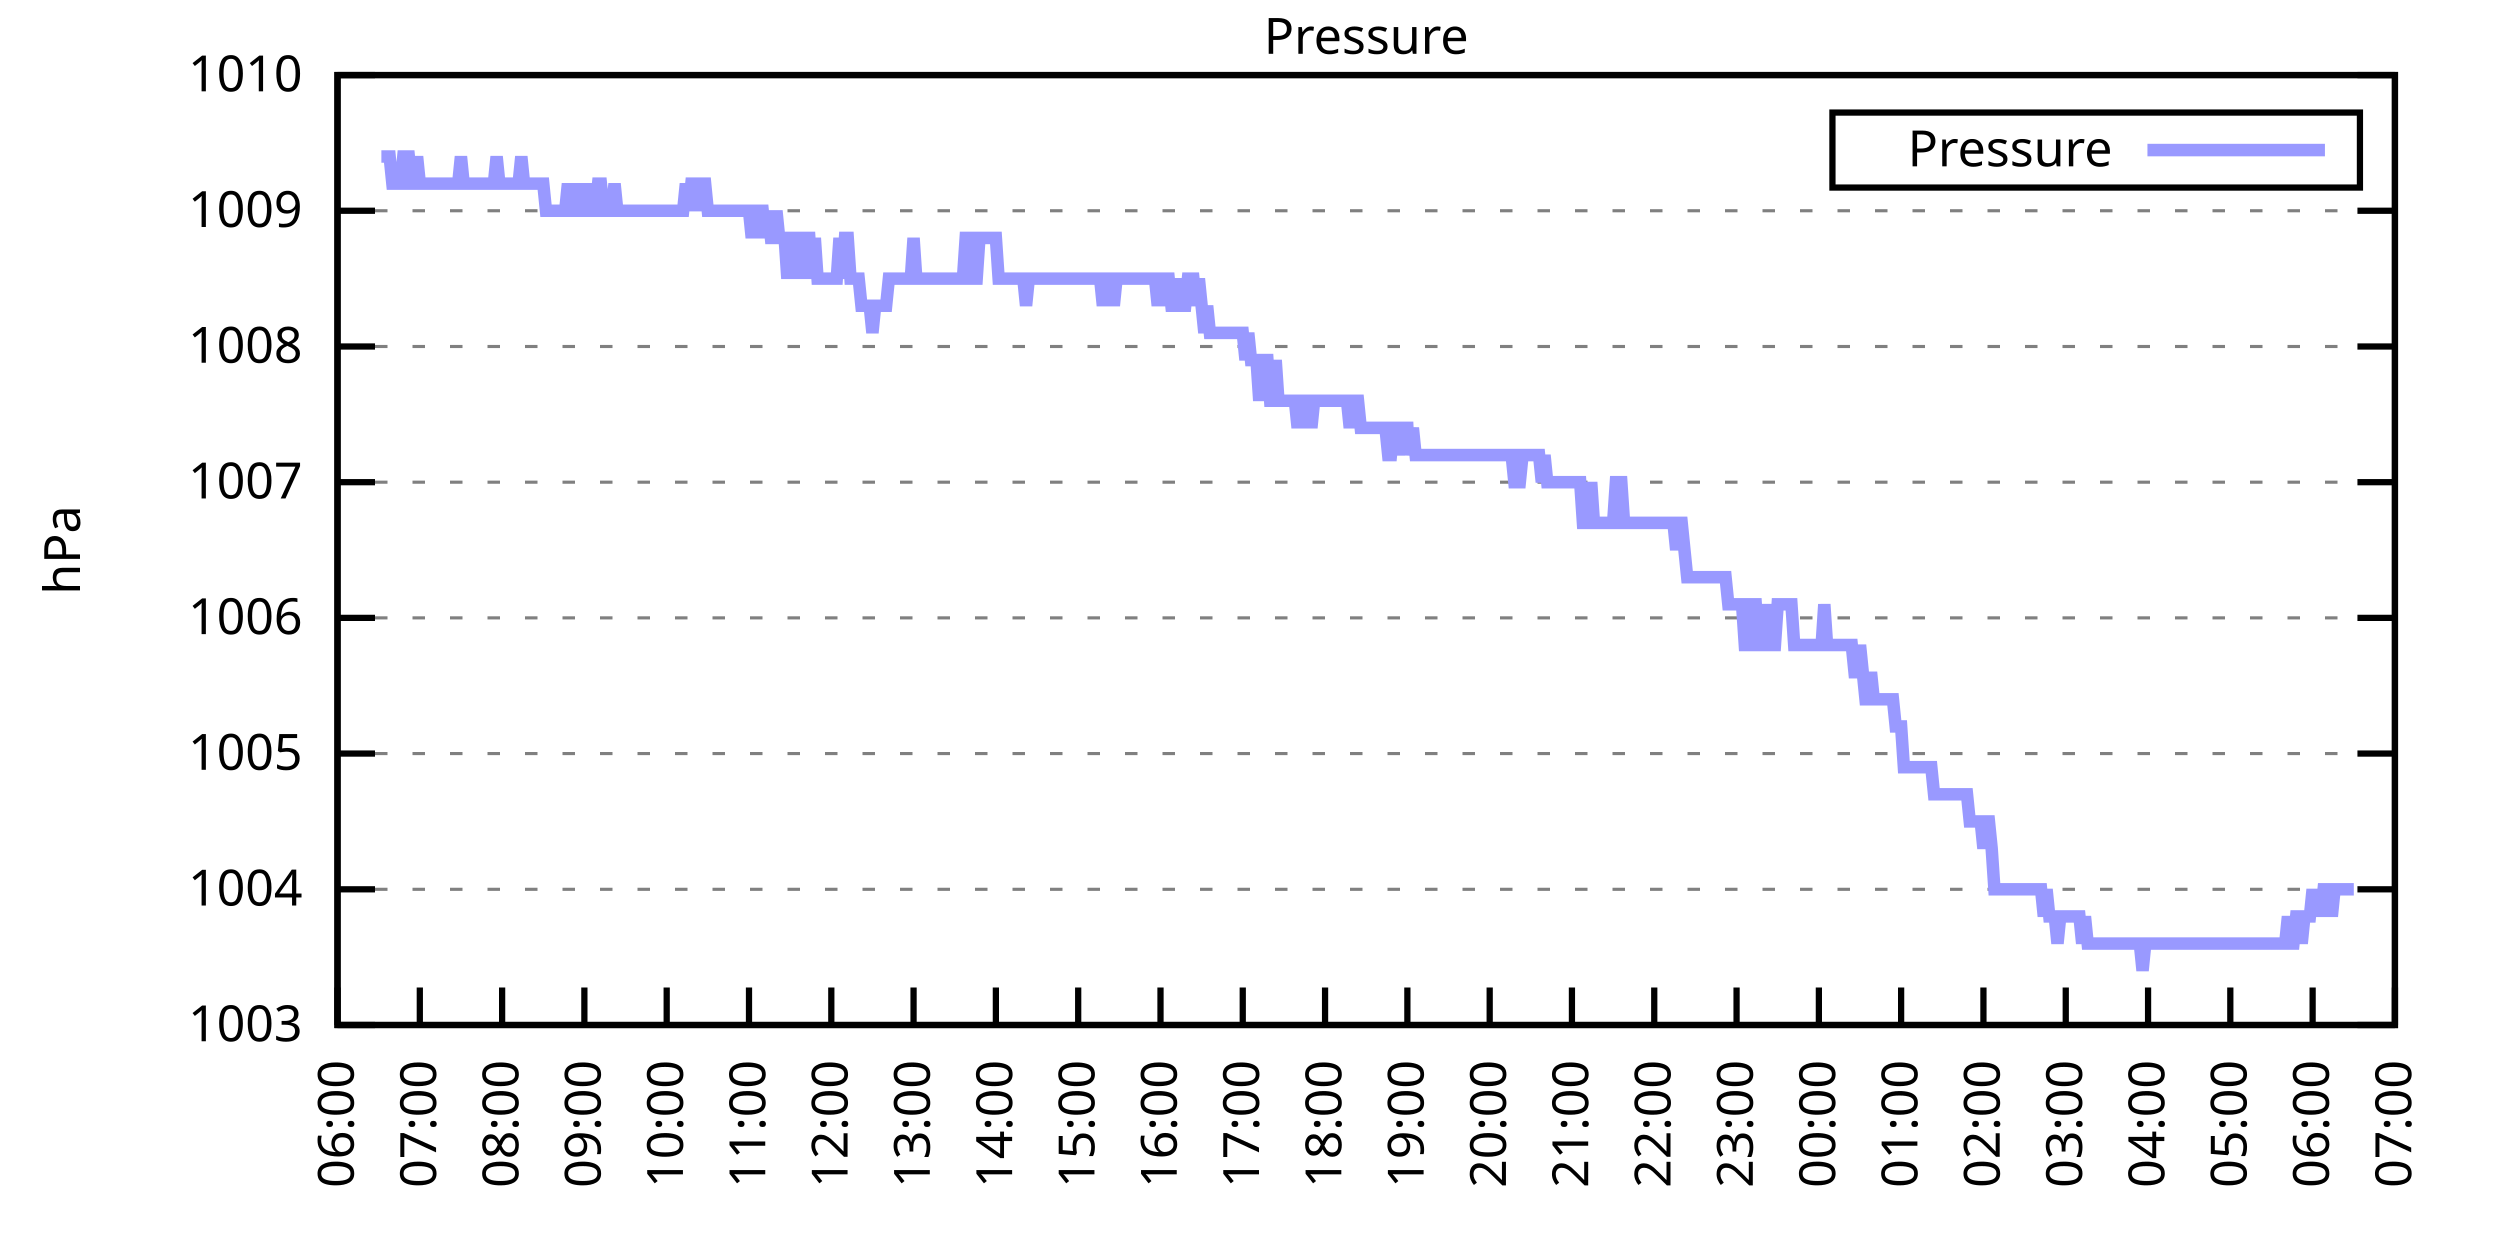
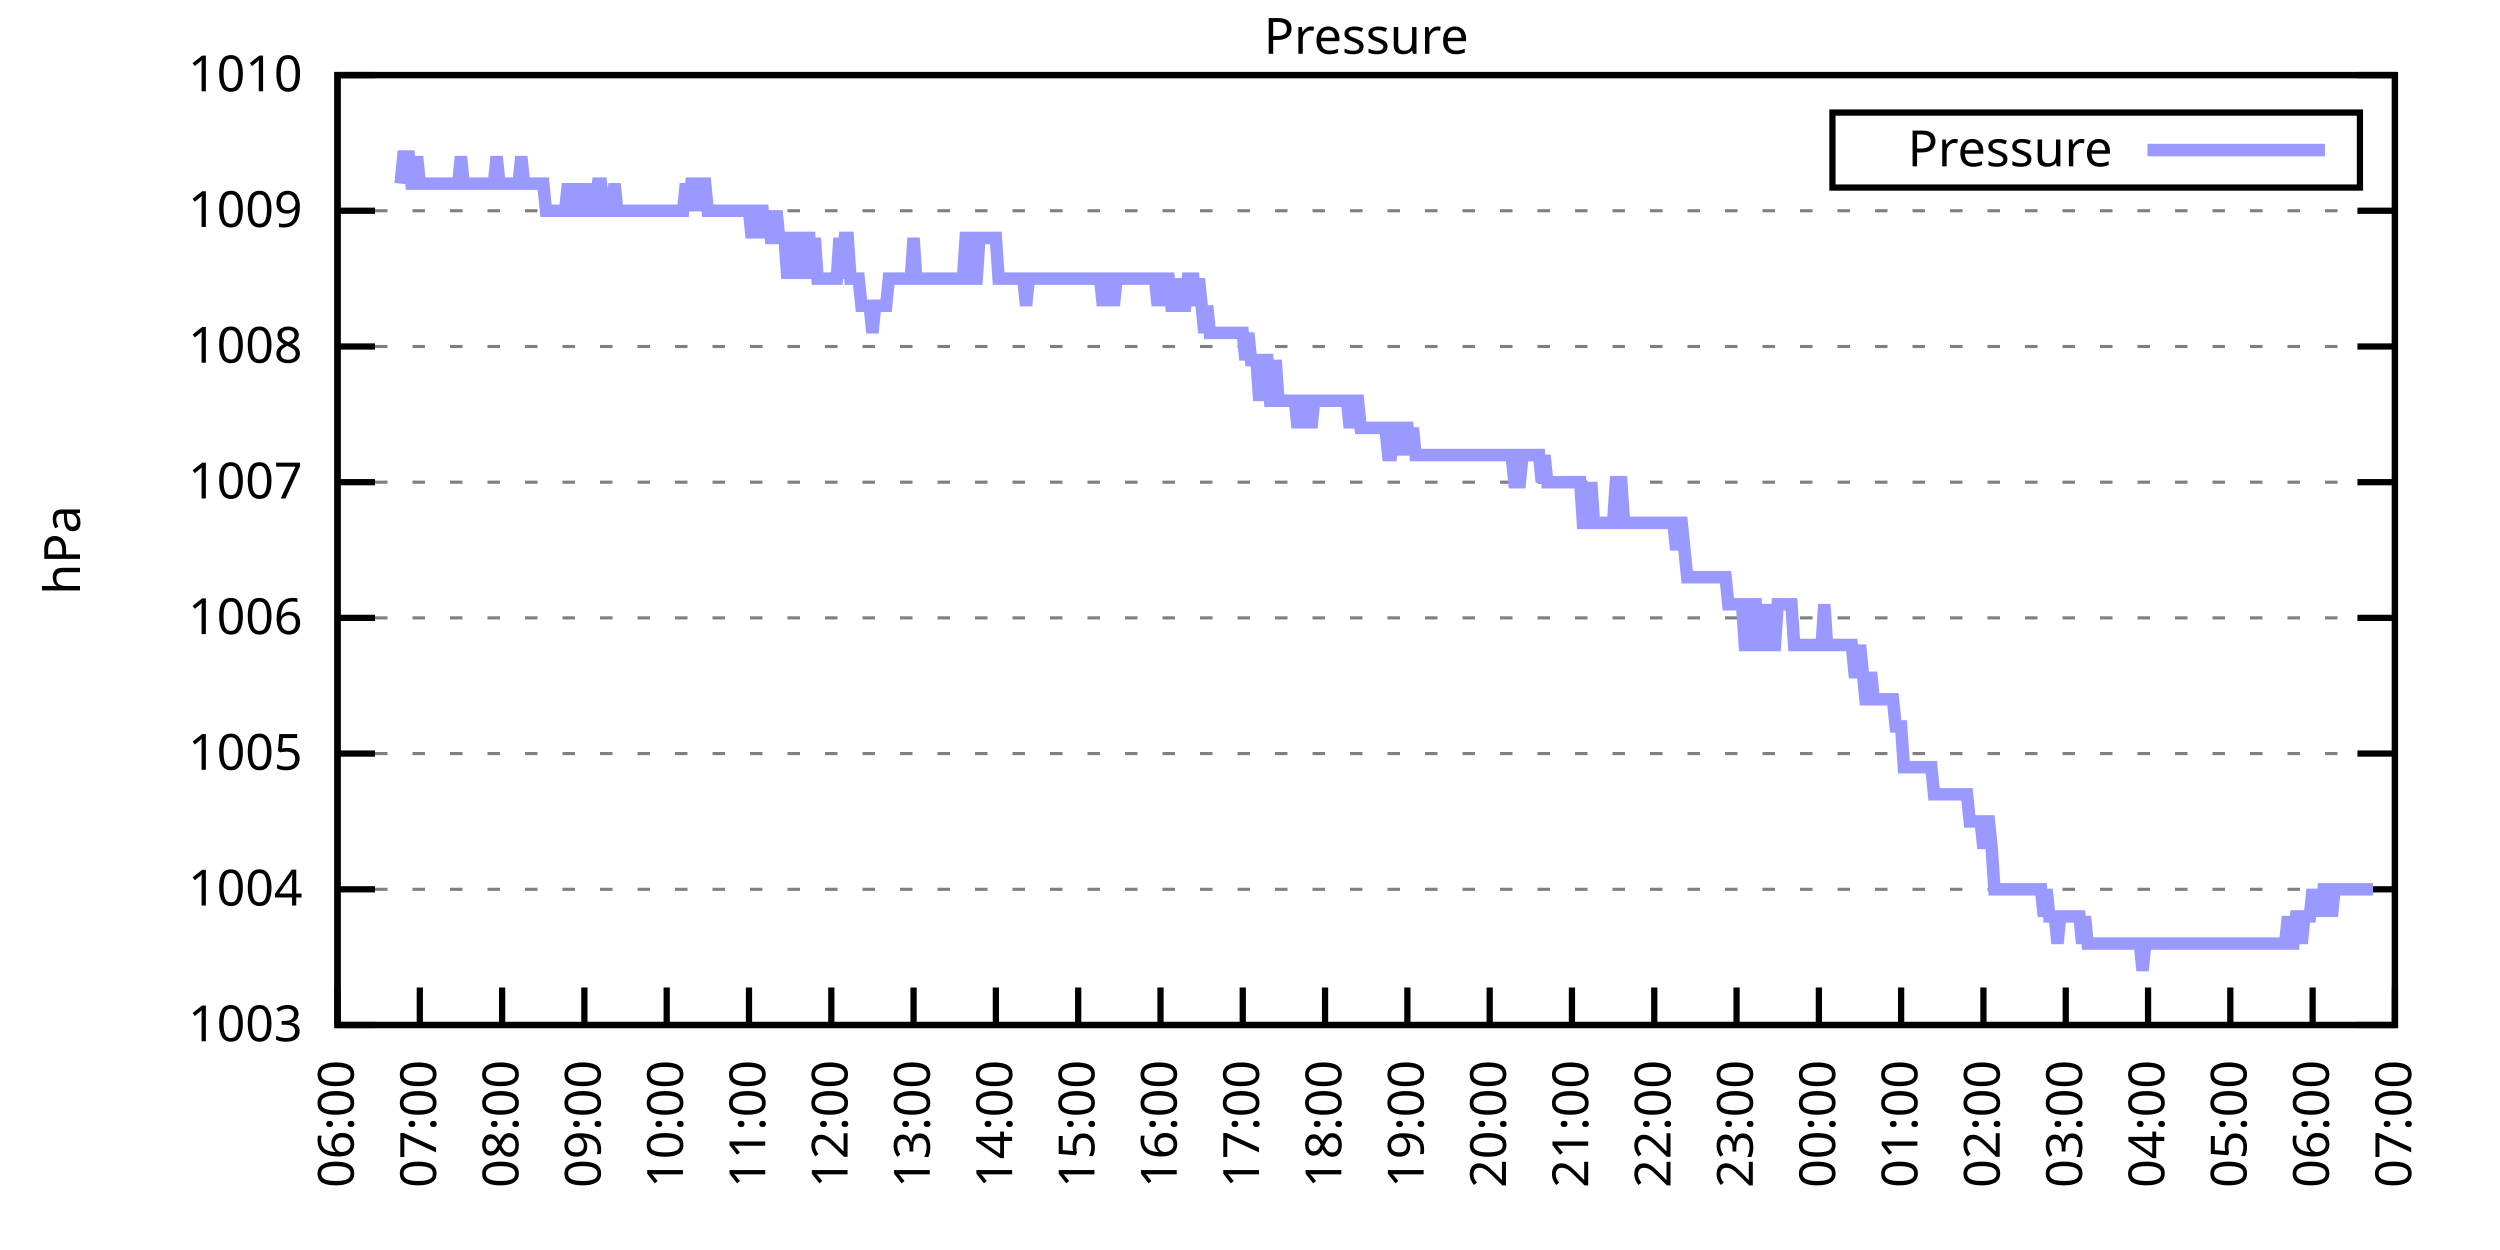
<svg xmlns="http://www.w3.org/2000/svg" xmlns:xlink="http://www.w3.org/1999/xlink" width="400" height="200" viewBox="0 0 400 200">
  <g id="gnuplot_canvas">
    <rect x="0" y="0" width="400" height="200" fill="none" />
    <defs>
      <circle id="gpDot" r="0.5" stroke-width="0.5" stroke="currentColor" />
      <path id="gpPt0" stroke-width="0.333" stroke="currentColor" d="M-1,0 h2 M0,-1 v2" />
      <path id="gpPt1" stroke-width="0.333" stroke="currentColor" d="M-1,-1 L1,1 M1,-1 L-1,1" />
      <path id="gpPt2" stroke-width="0.333" stroke="currentColor" d="M-1,0 L1,0 M0,-1 L0,1 M-1,-1 L1,1 M-1,1 L1,-1" />
      <rect id="gpPt3" stroke-width="0.333" stroke="currentColor" x="-1" y="-1" width="2" height="2" />
      <rect id="gpPt4" stroke-width="0.333" stroke="currentColor" fill="currentColor" x="-1" y="-1" width="2" height="2" />
      <circle id="gpPt5" stroke-width="0.333" stroke="currentColor" cx="0" cy="0" r="1" />
      <use xlink:href="#gpPt5" id="gpPt6" fill="currentColor" stroke="none" />
      <path id="gpPt7" stroke-width="0.333" stroke="currentColor" d="M0,-1.33 L-1.33,0.67 L1.33,0.67 z" />
      <use xlink:href="#gpPt7" id="gpPt8" fill="currentColor" stroke="none" />
      <use xlink:href="#gpPt7" id="gpPt9" stroke="currentColor" transform="rotate(180)" />
      <use xlink:href="#gpPt9" id="gpPt10" fill="currentColor" stroke="none" />
      <use xlink:href="#gpPt3" id="gpPt11" stroke="currentColor" transform="rotate(45)" />
      <use xlink:href="#gpPt11" id="gpPt12" fill="currentColor" stroke="none" />
      <path id="gpPt13" stroke-width="0.333" stroke="currentColor" d="M0,1.330 L1.265,0.411 L0.782,-1.067 L-0.782,-1.076 L-1.265,0.411 z" />
      <use xlink:href="#gpPt13" id="gpPt14" fill="currentColor" stroke="none" />
      <filter id="textbox" filterUnits="objectBoundingBox" x="0" y="0" height="1" width="1">
        <feFlood flood-color="white" flood-opacity="1" result="bgnd" />
        <feComposite in="SourceGraphic" in2="bgnd" operator="atop" />
      </filter>
      <filter id="greybox" filterUnits="objectBoundingBox" x="0" y="0" height="1" width="1">
        <feFlood flood-color="lightgrey" flood-opacity="1" result="grey" />
        <feComposite in="SourceGraphic" in2="grey" operator="atop" />
      </filter>
    </defs>
    <g fill="none" color="white" stroke="currentColor" stroke-width="1.00" stroke-linecap="butt" stroke-linejoin="miter">
</g>
    <g fill="none" color="black" stroke="currentColor" stroke-width="1.00" stroke-linecap="butt" stroke-linejoin="miter">
      <g stroke="none" shape-rendering="crispEdges">
        <polygon fill="rgb(255, 255, 255)" points="54.00,164.00 383.18,164.00 383.18,12.02 54.00,12.02 " />
      </g>
    </g>
    <g fill="none" color="black" stroke="currentColor" stroke-width="1.00" stroke-linecap="butt" stroke-linejoin="miter">
</g>
    <g fill="none" color="black" stroke="black" stroke-width="0.50" stroke-linecap="butt" stroke-linejoin="miter">
</g>
    <g fill="none" color="gray" stroke="currentColor" stroke-width="0.50" stroke-linecap="butt" stroke-linejoin="miter">
      <path stroke="gray" stroke-dasharray="2,4" class="gridline" d="M54.00,164.00 L383.19,164.00  " />
    </g>
    <g fill="none" color="gray" stroke="gray" stroke-width="1.00" stroke-linecap="butt" stroke-linejoin="miter">
</g>
    <g fill="none" color="black" stroke="currentColor" stroke-width="1.00" stroke-linecap="butt" stroke-linejoin="miter">
      <path stroke="black" d="M54.00,164.00 L60.00,164.00 M383.19,164.00 L377.19,164.00  " />
      <g transform="translate(48.40,166.60)" stroke="none" fill="black" font-family="Sans" font-size="8.00" text-anchor="end">
        <text>
          <tspan font-family="Sans"> 1003</tspan>
        </text>
      </g>
    </g>
    <g fill="none" color="black" stroke="currentColor" stroke-width="1.00" stroke-linecap="butt" stroke-linejoin="miter">
</g>
    <g fill="none" color="black" stroke="black" stroke-width="0.50" stroke-linecap="butt" stroke-linejoin="miter">
</g>
    <g fill="none" color="gray" stroke="currentColor" stroke-width="0.50" stroke-linecap="butt" stroke-linejoin="miter">
      <path stroke="gray" stroke-dasharray="2,4" class="gridline" d="M54.00,142.29 L383.19,142.29  " />
    </g>
    <g fill="none" color="gray" stroke="gray" stroke-width="1.00" stroke-linecap="butt" stroke-linejoin="miter">
</g>
    <g fill="none" color="black" stroke="currentColor" stroke-width="1.00" stroke-linecap="butt" stroke-linejoin="miter">
      <path stroke="black" d="M54.00,142.29 L60.00,142.29 M383.19,142.29 L377.19,142.29  " />
      <g transform="translate(48.40,144.89)" stroke="none" fill="black" font-family="Sans" font-size="8.00" text-anchor="end">
        <text>
          <tspan font-family="Sans"> 1004</tspan>
        </text>
      </g>
    </g>
    <g fill="none" color="black" stroke="currentColor" stroke-width="1.00" stroke-linecap="butt" stroke-linejoin="miter">
</g>
    <g fill="none" color="black" stroke="black" stroke-width="0.50" stroke-linecap="butt" stroke-linejoin="miter">
</g>
    <g fill="none" color="gray" stroke="currentColor" stroke-width="0.50" stroke-linecap="butt" stroke-linejoin="miter">
      <path stroke="gray" stroke-dasharray="2,4" class="gridline" d="M54.00,120.57 L383.19,120.57  " />
    </g>
    <g fill="none" color="gray" stroke="gray" stroke-width="1.00" stroke-linecap="butt" stroke-linejoin="miter">
</g>
    <g fill="none" color="black" stroke="currentColor" stroke-width="1.00" stroke-linecap="butt" stroke-linejoin="miter">
      <path stroke="black" d="M54.00,120.57 L60.00,120.57 M383.19,120.57 L377.19,120.57  " />
      <g transform="translate(48.40,123.17)" stroke="none" fill="black" font-family="Sans" font-size="8.00" text-anchor="end">
        <text>
          <tspan font-family="Sans"> 1005</tspan>
        </text>
      </g>
    </g>
    <g fill="none" color="black" stroke="currentColor" stroke-width="1.00" stroke-linecap="butt" stroke-linejoin="miter">
</g>
    <g fill="none" color="black" stroke="black" stroke-width="0.50" stroke-linecap="butt" stroke-linejoin="miter">
</g>
    <g fill="none" color="gray" stroke="currentColor" stroke-width="0.50" stroke-linecap="butt" stroke-linejoin="miter">
      <path stroke="gray" stroke-dasharray="2,4" class="gridline" d="M54.00,98.86 L383.19,98.86  " />
    </g>
    <g fill="none" color="gray" stroke="gray" stroke-width="1.00" stroke-linecap="butt" stroke-linejoin="miter">
</g>
    <g fill="none" color="black" stroke="currentColor" stroke-width="1.00" stroke-linecap="butt" stroke-linejoin="miter">
      <path stroke="black" d="M54.00,98.86 L60.00,98.86 M383.19,98.86 L377.19,98.86  " />
      <g transform="translate(48.40,101.46)" stroke="none" fill="black" font-family="Sans" font-size="8.00" text-anchor="end">
        <text>
          <tspan font-family="Sans"> 1006</tspan>
        </text>
      </g>
    </g>
    <g fill="none" color="black" stroke="currentColor" stroke-width="1.00" stroke-linecap="butt" stroke-linejoin="miter">
</g>
    <g fill="none" color="black" stroke="black" stroke-width="0.50" stroke-linecap="butt" stroke-linejoin="miter">
</g>
    <g fill="none" color="gray" stroke="currentColor" stroke-width="0.50" stroke-linecap="butt" stroke-linejoin="miter">
      <path stroke="gray" stroke-dasharray="2,4" class="gridline" d="M54.00,77.15 L383.19,77.15  " />
    </g>
    <g fill="none" color="gray" stroke="gray" stroke-width="1.00" stroke-linecap="butt" stroke-linejoin="miter">
</g>
    <g fill="none" color="black" stroke="currentColor" stroke-width="1.00" stroke-linecap="butt" stroke-linejoin="miter">
      <path stroke="black" d="M54.00,77.15 L60.00,77.15 M383.19,77.15 L377.19,77.15  " />
      <g transform="translate(48.40,79.75)" stroke="none" fill="black" font-family="Sans" font-size="8.00" text-anchor="end">
        <text>
          <tspan font-family="Sans"> 1007</tspan>
        </text>
      </g>
    </g>
    <g fill="none" color="black" stroke="currentColor" stroke-width="1.00" stroke-linecap="butt" stroke-linejoin="miter">
</g>
    <g fill="none" color="black" stroke="black" stroke-width="0.50" stroke-linecap="butt" stroke-linejoin="miter">
</g>
    <g fill="none" color="gray" stroke="currentColor" stroke-width="0.50" stroke-linecap="butt" stroke-linejoin="miter">
      <path stroke="gray" stroke-dasharray="2,4" class="gridline" d="M54.00,55.44 L383.19,55.44  " />
    </g>
    <g fill="none" color="gray" stroke="gray" stroke-width="1.00" stroke-linecap="butt" stroke-linejoin="miter">
</g>
    <g fill="none" color="black" stroke="currentColor" stroke-width="1.00" stroke-linecap="butt" stroke-linejoin="miter">
      <path stroke="black" d="M54.00,55.44 L60.00,55.44 M383.19,55.44 L377.19,55.44  " />
      <g transform="translate(48.40,58.04)" stroke="none" fill="black" font-family="Sans" font-size="8.00" text-anchor="end">
        <text>
          <tspan font-family="Sans"> 1008</tspan>
        </text>
      </g>
    </g>
    <g fill="none" color="black" stroke="currentColor" stroke-width="1.00" stroke-linecap="butt" stroke-linejoin="miter">
</g>
    <g fill="none" color="black" stroke="black" stroke-width="0.50" stroke-linecap="butt" stroke-linejoin="miter">
</g>
    <g fill="none" color="gray" stroke="currentColor" stroke-width="0.50" stroke-linecap="butt" stroke-linejoin="miter">
      <path stroke="gray" stroke-dasharray="2,4" class="gridline" d="M54.00,33.72 L383.19,33.72  " />
    </g>
    <g fill="none" color="gray" stroke="gray" stroke-width="1.00" stroke-linecap="butt" stroke-linejoin="miter">
</g>
    <g fill="none" color="black" stroke="currentColor" stroke-width="1.00" stroke-linecap="butt" stroke-linejoin="miter">
      <path stroke="black" d="M54.00,33.72 L60.00,33.72 M383.19,33.72 L377.19,33.72  " />
      <g transform="translate(48.40,36.32)" stroke="none" fill="black" font-family="Sans" font-size="8.00" text-anchor="end">
        <text>
          <tspan font-family="Sans"> 1009</tspan>
        </text>
      </g>
    </g>
    <g fill="none" color="black" stroke="currentColor" stroke-width="1.00" stroke-linecap="butt" stroke-linejoin="miter">
</g>
    <g fill="none" color="black" stroke="black" stroke-width="0.50" stroke-linecap="butt" stroke-linejoin="miter">
</g>
    <g fill="none" color="gray" stroke="currentColor" stroke-width="0.50" stroke-linecap="butt" stroke-linejoin="miter">
      <path stroke="gray" stroke-dasharray="2,4" class="gridline" d="M54.00,12.01 L383.19,12.01  " />
    </g>
    <g fill="none" color="gray" stroke="gray" stroke-width="1.00" stroke-linecap="butt" stroke-linejoin="miter">
</g>
    <g fill="none" color="black" stroke="currentColor" stroke-width="1.00" stroke-linecap="butt" stroke-linejoin="miter">
      <path stroke="black" d="M54.00,12.01 L60.00,12.01 M383.19,12.01 L377.19,12.01  " />
      <g transform="translate(48.40,14.61)" stroke="none" fill="black" font-family="Sans" font-size="8.00" text-anchor="end">
        <text>
          <tspan font-family="Sans"> 1010</tspan>
        </text>
      </g>
    </g>
    <g fill="none" color="black" stroke="currentColor" stroke-width="1.00" stroke-linecap="butt" stroke-linejoin="miter">
      <path stroke="black" d="M54.00,164.00 L54.00,158.00  " />
      <g transform="translate(56.60,169.60) rotate(270.00)" stroke="none" fill="black" font-family="Sans" font-size="8.00" text-anchor="end">
        <text>
          <tspan font-family="Sans">06:00</tspan>
        </text>
      </g>
    </g>
    <g fill="none" color="black" stroke="currentColor" stroke-width="1.00" stroke-linecap="butt" stroke-linejoin="miter">
      <path stroke="black" d="M67.17,164.00 L67.17,158.00  " />
      <g transform="translate(69.77,169.60) rotate(270.00)" stroke="none" fill="black" font-family="Sans" font-size="8.00" text-anchor="end">
        <text>
          <tspan font-family="Sans">07:00</tspan>
        </text>
      </g>
    </g>
    <g fill="none" color="black" stroke="currentColor" stroke-width="1.00" stroke-linecap="butt" stroke-linejoin="miter">
      <path stroke="black" d="M80.34,164.00 L80.34,158.00  " />
      <g transform="translate(82.94,169.60) rotate(270.00)" stroke="none" fill="black" font-family="Sans" font-size="8.00" text-anchor="end">
        <text>
          <tspan font-family="Sans">08:00</tspan>
        </text>
      </g>
    </g>
    <g fill="none" color="black" stroke="currentColor" stroke-width="1.00" stroke-linecap="butt" stroke-linejoin="miter">
      <path stroke="black" d="M93.50,164.00 L93.50,158.00  " />
      <g transform="translate(96.10,169.60) rotate(270.00)" stroke="none" fill="black" font-family="Sans" font-size="8.00" text-anchor="end">
        <text>
          <tspan font-family="Sans">09:00</tspan>
        </text>
      </g>
    </g>
    <g fill="none" color="black" stroke="currentColor" stroke-width="1.00" stroke-linecap="butt" stroke-linejoin="miter">
      <path stroke="black" d="M106.67,164.00 L106.67,158.00  " />
      <g transform="translate(109.27,169.60) rotate(270.00)" stroke="none" fill="black" font-family="Sans" font-size="8.00" text-anchor="end">
        <text>
          <tspan font-family="Sans">10:00</tspan>
        </text>
      </g>
    </g>
    <g fill="none" color="black" stroke="currentColor" stroke-width="1.00" stroke-linecap="butt" stroke-linejoin="miter">
      <path stroke="black" d="M119.84,164.00 L119.84,158.00  " />
      <g transform="translate(122.44,169.60) rotate(270.00)" stroke="none" fill="black" font-family="Sans" font-size="8.00" text-anchor="end">
        <text>
          <tspan font-family="Sans">11:00</tspan>
        </text>
      </g>
    </g>
    <g fill="none" color="black" stroke="currentColor" stroke-width="1.00" stroke-linecap="butt" stroke-linejoin="miter">
      <path stroke="black" d="M133.01,164.00 L133.01,158.00  " />
      <g transform="translate(135.61,169.60) rotate(270.00)" stroke="none" fill="black" font-family="Sans" font-size="8.00" text-anchor="end">
        <text>
          <tspan font-family="Sans">12:00</tspan>
        </text>
      </g>
    </g>
    <g fill="none" color="black" stroke="currentColor" stroke-width="1.00" stroke-linecap="butt" stroke-linejoin="miter">
      <path stroke="black" d="M146.17,164.00 L146.17,158.00  " />
      <g transform="translate(148.77,169.60) rotate(270.00)" stroke="none" fill="black" font-family="Sans" font-size="8.00" text-anchor="end">
        <text>
          <tspan font-family="Sans">13:00</tspan>
        </text>
      </g>
    </g>
    <g fill="none" color="black" stroke="currentColor" stroke-width="1.00" stroke-linecap="butt" stroke-linejoin="miter">
      <path stroke="black" d="M159.34,164.00 L159.34,158.00  " />
      <g transform="translate(161.94,169.60) rotate(270.00)" stroke="none" fill="black" font-family="Sans" font-size="8.00" text-anchor="end">
        <text>
          <tspan font-family="Sans">14:00</tspan>
        </text>
      </g>
    </g>
    <g fill="none" color="black" stroke="currentColor" stroke-width="1.00" stroke-linecap="butt" stroke-linejoin="miter">
      <path stroke="black" d="M172.51,164.00 L172.51,158.00  " />
      <g transform="translate(175.11,169.60) rotate(270.00)" stroke="none" fill="black" font-family="Sans" font-size="8.00" text-anchor="end">
        <text>
          <tspan font-family="Sans">15:00</tspan>
        </text>
      </g>
    </g>
    <g fill="none" color="black" stroke="currentColor" stroke-width="1.00" stroke-linecap="butt" stroke-linejoin="miter">
      <path stroke="black" d="M185.68,164.00 L185.68,158.00  " />
      <g transform="translate(188.28,169.60) rotate(270.00)" stroke="none" fill="black" font-family="Sans" font-size="8.00" text-anchor="end">
        <text>
          <tspan font-family="Sans">16:00</tspan>
        </text>
      </g>
    </g>
    <g fill="none" color="black" stroke="currentColor" stroke-width="1.00" stroke-linecap="butt" stroke-linejoin="miter">
      <path stroke="black" d="M198.84,164.00 L198.84,158.00  " />
      <g transform="translate(201.44,169.60) rotate(270.00)" stroke="none" fill="black" font-family="Sans" font-size="8.00" text-anchor="end">
        <text>
          <tspan font-family="Sans">17:00</tspan>
        </text>
      </g>
    </g>
    <g fill="none" color="black" stroke="currentColor" stroke-width="1.00" stroke-linecap="butt" stroke-linejoin="miter">
      <path stroke="black" d="M212.01,164.00 L212.01,158.00  " />
      <g transform="translate(214.61,169.60) rotate(270.00)" stroke="none" fill="black" font-family="Sans" font-size="8.00" text-anchor="end">
        <text>
          <tspan font-family="Sans">18:00</tspan>
        </text>
      </g>
    </g>
    <g fill="none" color="black" stroke="currentColor" stroke-width="1.00" stroke-linecap="butt" stroke-linejoin="miter">
      <path stroke="black" d="M225.18,164.00 L225.18,158.00  " />
      <g transform="translate(227.78,169.60) rotate(270.00)" stroke="none" fill="black" font-family="Sans" font-size="8.00" text-anchor="end">
        <text>
          <tspan font-family="Sans">19:00</tspan>
        </text>
      </g>
    </g>
    <g fill="none" color="black" stroke="currentColor" stroke-width="1.00" stroke-linecap="butt" stroke-linejoin="miter">
      <path stroke="black" d="M238.35,164.00 L238.35,158.00  " />
      <g transform="translate(240.95,169.60) rotate(270.00)" stroke="none" fill="black" font-family="Sans" font-size="8.00" text-anchor="end">
        <text>
          <tspan font-family="Sans">20:00</tspan>
        </text>
      </g>
    </g>
    <g fill="none" color="black" stroke="currentColor" stroke-width="1.00" stroke-linecap="butt" stroke-linejoin="miter">
      <path stroke="black" d="M251.51,164.00 L251.51,158.00  " />
      <g transform="translate(254.11,169.60) rotate(270.00)" stroke="none" fill="black" font-family="Sans" font-size="8.00" text-anchor="end">
        <text>
          <tspan font-family="Sans">21:00</tspan>
        </text>
      </g>
    </g>
    <g fill="none" color="black" stroke="currentColor" stroke-width="1.00" stroke-linecap="butt" stroke-linejoin="miter">
      <path stroke="black" d="M264.68,164.00 L264.68,158.00  " />
      <g transform="translate(267.28,169.60) rotate(270.00)" stroke="none" fill="black" font-family="Sans" font-size="8.00" text-anchor="end">
        <text>
          <tspan font-family="Sans">22:00</tspan>
        </text>
      </g>
    </g>
    <g fill="none" color="black" stroke="currentColor" stroke-width="1.00" stroke-linecap="butt" stroke-linejoin="miter">
      <path stroke="black" d="M277.85,164.00 L277.85,158.00  " />
      <g transform="translate(280.45,169.60) rotate(270.00)" stroke="none" fill="black" font-family="Sans" font-size="8.00" text-anchor="end">
        <text>
          <tspan font-family="Sans">23:00</tspan>
        </text>
      </g>
    </g>
    <g fill="none" color="black" stroke="currentColor" stroke-width="1.00" stroke-linecap="butt" stroke-linejoin="miter">
      <path stroke="black" d="M291.02,164.00 L291.02,158.00  " />
      <g transform="translate(293.62,169.60) rotate(270.00)" stroke="none" fill="black" font-family="Sans" font-size="8.00" text-anchor="end">
        <text>
          <tspan font-family="Sans">00:00</tspan>
        </text>
      </g>
    </g>
    <g fill="none" color="black" stroke="currentColor" stroke-width="1.00" stroke-linecap="butt" stroke-linejoin="miter">
      <path stroke="black" d="M304.18,164.00 L304.18,158.00  " />
      <g transform="translate(306.78,169.60) rotate(270.00)" stroke="none" fill="black" font-family="Sans" font-size="8.00" text-anchor="end">
        <text>
          <tspan font-family="Sans">01:00</tspan>
        </text>
      </g>
    </g>
    <g fill="none" color="black" stroke="currentColor" stroke-width="1.00" stroke-linecap="butt" stroke-linejoin="miter">
      <path stroke="black" d="M317.35,164.00 L317.35,158.00  " />
      <g transform="translate(319.95,169.60) rotate(270.00)" stroke="none" fill="black" font-family="Sans" font-size="8.00" text-anchor="end">
        <text>
          <tspan font-family="Sans">02:00</tspan>
        </text>
      </g>
    </g>
    <g fill="none" color="black" stroke="currentColor" stroke-width="1.00" stroke-linecap="butt" stroke-linejoin="miter">
      <path stroke="black" d="M330.52,164.00 L330.52,158.00  " />
      <g transform="translate(333.12,169.60) rotate(270.00)" stroke="none" fill="black" font-family="Sans" font-size="8.00" text-anchor="end">
        <text>
          <tspan font-family="Sans">03:00</tspan>
        </text>
      </g>
    </g>
    <g fill="none" color="black" stroke="currentColor" stroke-width="1.00" stroke-linecap="butt" stroke-linejoin="miter">
      <path stroke="black" d="M343.69,164.00 L343.69,158.00  " />
      <g transform="translate(346.29,169.60) rotate(270.00)" stroke="none" fill="black" font-family="Sans" font-size="8.00" text-anchor="end">
        <text>
          <tspan font-family="Sans">04:00</tspan>
        </text>
      </g>
    </g>
    <g fill="none" color="black" stroke="currentColor" stroke-width="1.00" stroke-linecap="butt" stroke-linejoin="miter">
      <path stroke="black" d="M356.85,164.00 L356.85,158.00  " />
      <g transform="translate(359.45,169.60) rotate(270.00)" stroke="none" fill="black" font-family="Sans" font-size="8.00" text-anchor="end">
        <text>
          <tspan font-family="Sans">05:00</tspan>
        </text>
      </g>
    </g>
    <g fill="none" color="black" stroke="currentColor" stroke-width="1.00" stroke-linecap="butt" stroke-linejoin="miter">
      <path stroke="black" d="M370.02,164.00 L370.02,158.00  " />
      <g transform="translate(372.62,169.60) rotate(270.00)" stroke="none" fill="black" font-family="Sans" font-size="8.00" text-anchor="end">
        <text>
          <tspan font-family="Sans">06:00</tspan>
        </text>
      </g>
    </g>
    <g fill="none" color="black" stroke="currentColor" stroke-width="1.00" stroke-linecap="butt" stroke-linejoin="miter">
      <path stroke="black" d="M383.19,164.00 L383.19,158.00  " />
      <g transform="translate(385.79,169.60) rotate(270.00)" stroke="none" fill="black" font-family="Sans" font-size="8.00" text-anchor="end">
        <text>
          <tspan font-family="Sans">07:00</tspan>
        </text>
      </g>
    </g>
    <g fill="none" color="black" stroke="currentColor" stroke-width="1.00" stroke-linecap="butt" stroke-linejoin="miter">
</g>
    <g fill="none" color="black" stroke="currentColor" stroke-width="1.00" stroke-linecap="butt" stroke-linejoin="miter">
      <path stroke="black" d="M54.00,12.01 L54.00,164.00 L383.19,164.00 L383.19,12.01 L54.00,12.01 Z  " />
    </g>
    <g fill="none" color="black" stroke="currentColor" stroke-width="1.00" stroke-linecap="butt" stroke-linejoin="miter">
</g>
    <g fill="none" color="black" stroke="currentColor" stroke-width="1.00" stroke-linecap="butt" stroke-linejoin="miter">
      <path stroke="black" d="M293.19,30.01 L293.19,18.01 L377.59,18.01 L377.59,30.01 L293.19,30.01 Z  " />
    </g>
    <g id="Pressure_plot_1">
      <g fill="none" color="white" stroke="black" stroke-width="2.00" stroke-linecap="butt" stroke-linejoin="miter">
</g>
      <g fill="none" color="black" stroke="currentColor" stroke-width="2.00" stroke-linecap="butt" stroke-linejoin="miter">
        <g transform="translate(337.99,26.61)" stroke="none" fill="black" font-family="Sans" font-size="8.00" text-anchor="end">
          <text>
            <tspan font-family="Sans">Pressure</tspan>
          </text>
        </g>
      </g>
      <g fill="none" color="black" stroke="currentColor" stroke-width="2.00" stroke-linecap="butt" stroke-linejoin="miter">
-         <path stroke="rgb(153, 153, 255)" d="M343.59,24.01 L371.99,24.01 M61.02,25.04 L61.46,25.04 L61.90,25.04 L62.34,25.04 L62.78,29.38 L63.22,29.38   L63.66,29.38 L64.10,29.38 L64.53,25.04 L64.97,25.04 L65.41,25.04 L65.85,29.38 L66.29,29.38 L66.73,25.04   L67.17,29.38 L67.61,29.38 L68.05,29.38 L68.48,29.38 L68.92,29.38 L69.36,29.38 L69.80,29.38 L70.24,29.38   L70.68,29.38 L71.12,29.38 L71.56,29.38 L72.00,29.38 L72.43,29.38 L72.87,29.38 L73.31,29.38 L73.75,25.04   L74.19,29.38 L74.63,29.38 L75.07,29.38 L75.51,29.38 L75.95,29.38 L76.38,29.38 L76.82,29.38 L77.26,29.38   L77.70,29.38 L78.14,29.38 L78.58,29.38 L79.02,29.38 L79.46,25.04 L79.90,29.38 L80.34,29.38 L80.77,29.38   L81.21,29.38 L81.65,29.38 L82.09,29.38 L82.53,29.38 L82.97,29.38 L83.41,25.04 L83.85,29.38 L84.29,29.38   L84.72,29.38 L85.16,29.38 L85.60,29.38 L86.04,29.38 L86.48,29.38 L86.92,29.38 L87.36,33.72 L87.80,33.72   L88.24,33.72 L88.67,33.72 L89.11,33.72 L89.55,33.72 L89.99,33.72 L90.43,33.72 L90.87,29.38 L91.31,33.72   L91.75,33.72 L92.19,29.38 L92.62,33.72 L93.06,33.72 L93.50,33.72 L93.94,29.38 L94.38,33.72 L94.82,33.72   L95.26,33.72 L95.70,29.38 L96.14,29.38 L96.58,33.72 L97.01,33.72 L97.45,33.72 L97.89,33.72 L98.33,29.38   L98.77,33.72 L99.21,33.72 L99.65,33.72 L100.09,33.72 L100.53,33.72 L100.96,33.72 L101.40,33.72 L101.84,33.72   L102.28,33.72 L102.72,33.72 L103.16,33.72 L103.60,33.72 L104.04,33.72 L104.48,33.72 L104.91,33.72 L105.35,33.72   L105.79,33.72 L106.23,33.72 L106.67,33.72 L107.11,33.72 L107.55,33.72 L107.99,33.72 L108.43,33.72 L108.87,33.72   L109.30,33.72 L109.74,29.38 L110.18,33.72 L110.62,29.38 L111.06,29.38 L111.50,29.38 L111.94,33.72 L112.38,29.38   L112.82,29.38 L113.25,33.72 L113.69,33.72 L114.13,33.72 L114.57,33.72 L115.01,33.72 L115.45,33.72 L115.89,33.72   L116.33,33.72 L116.77,33.72 L117.20,33.72 L117.64,33.72 L118.08,33.72 L118.52,33.72 L118.96,33.72 L119.40,33.72   L119.84,33.72 L120.28,38.07 L120.72,33.72 L121.15,38.07 L121.59,33.72 L122.03,33.72 L122.47,38.07 L122.91,33.72   L123.35,38.07 L123.79,38.07 L124.23,33.72 L124.67,38.07 L125.11,38.07 L125.54,38.07 L125.98,44.58 L126.42,38.07   L126.86,38.07 L127.30,44.58 L127.74,38.07 L128.18,38.07 L128.62,44.58 L129.06,38.07 L129.49,38.07 L129.93,44.58   L130.37,38.07 L130.81,44.58 L131.25,44.58 L131.69,44.58 L132.13,44.58 L132.57,44.58 L133.01,44.58 L133.44,44.58   L133.88,44.58 L134.32,38.07 L134.76,44.58 L135.20,38.07 L135.64,38.07 L136.08,44.58 L136.52,44.58 L136.96,44.58   L137.39,44.58 L137.83,48.92 L138.27,48.92 L138.71,48.92 L139.15,48.92 L139.59,53.26 L140.03,48.92 L140.47,48.92   L140.91,48.92 L141.35,48.92 L141.78,48.92 L142.22,44.58 L142.66,44.58 L143.10,44.58 L143.54,44.58 L143.98,44.58   L144.42,44.58 L144.86,44.58 L145.30,44.58 L145.73,44.58 L146.17,38.07 L146.61,44.58 L147.05,44.58 L147.49,44.58   L147.93,44.58 L148.37,44.58 L148.81,44.58 L149.25,44.58 L149.68,44.58 L150.12,44.58 L150.56,44.58 L151.00,44.58   L151.44,44.58 L151.88,44.58 L152.32,44.58 L152.76,44.58 L153.20,44.58 L153.63,44.58 L154.07,44.58 L154.51,38.07   L154.95,38.07 L155.39,44.58 L155.83,44.58 L156.27,44.58 L156.71,38.07 L157.15,38.07 L157.59,38.07 L158.02,38.07   L158.46,38.07 L158.90,38.07 L159.34,38.07 L159.78,44.58 L160.22,44.58 L160.66,44.58 L161.10,44.58 L161.54,44.58   L161.97,44.58 L162.41,44.58 L162.85,44.58 L163.29,44.58 L163.73,44.58 L164.17,48.92 L164.61,44.58 L165.05,44.58   L165.49,44.58 L165.92,44.58 L166.36,44.58 L166.80,44.58 L167.24,44.58 L167.68,44.58 L168.12,44.58 L168.56,44.58   L169.00,44.58 L169.44,44.58 L169.87,44.58 L170.31,44.58 L170.75,44.58 L171.19,44.58 L171.63,44.58 L172.07,44.58   L172.51,44.58 L172.95,44.58 L173.39,44.58 L173.83,44.58 L174.26,44.58 L174.70,44.58 L175.14,44.58 L175.58,44.58   L176.02,44.58 L176.46,48.92 L176.90,44.58 L177.34,44.58 L177.78,44.58 L178.21,48.92 L178.65,44.58 L179.09,44.58   L179.53,44.58 L179.97,44.58 L180.41,44.58 L180.85,44.58 L181.29,44.58 L181.73,44.58 L182.16,44.58 L182.60,44.58   L183.04,44.58 L183.48,44.58 L183.92,44.58 L184.36,44.58 L184.80,44.58 L185.24,48.92 L185.68,44.58 L186.11,48.92   L186.55,44.58 L186.99,44.58 L187.43,48.92 L187.87,48.92 L188.31,44.58 L188.75,48.92 L189.19,48.92 L189.63,48.92   L190.07,44.58 L190.50,44.58 L190.94,44.58 L191.38,48.92 L191.82,44.58 L192.26,48.92 L192.70,53.26 L193.14,48.92   L193.58,53.26 L194.02,53.26 L194.45,53.26 L194.89,53.26 L195.33,53.26 L195.77,53.26 L196.21,53.26 L196.65,53.26   L197.09,53.26 L197.53,53.26 L197.97,53.26 L198.40,53.26 L198.84,53.26 L199.28,57.61 L199.72,53.26 L200.16,57.61   L200.60,57.61 L201.04,57.61 L201.48,64.12 L201.92,57.61 L202.35,57.61 L202.79,57.61 L203.23,64.12 L203.67,64.12   L204.11,57.61 L204.55,64.12 L204.99,64.12 L205.43,64.12 L205.87,64.12 L206.31,64.12 L206.74,64.12 L207.18,64.12   L207.62,68.46 L208.06,64.12 L208.50,64.12 L208.94,68.46 L209.38,64.12 L209.82,68.46 L210.26,64.12 L210.69,64.12   L211.13,64.12 L211.57,64.12 L212.01,64.12 L212.45,64.12 L212.89,64.12 L213.33,64.12 L213.77,64.12 L214.21,64.12   L214.64,64.12 L215.08,64.12 L215.52,64.12 L215.96,68.46 L216.40,64.12 L216.84,64.12 L217.28,64.12 L217.72,68.46   L218.16,68.46 L218.60,68.46 L219.03,68.46 L219.47,68.46 L219.91,68.46 L220.35,68.46 L220.79,68.46 L221.23,68.46   L221.67,68.46 L222.11,72.81 L222.55,72.81 L222.98,68.46 L223.42,68.46 L223.86,72.81 L224.30,68.46 L224.74,68.46   L225.18,68.46 L225.40,72.81 L226.06,68.46 L226.50,72.81 L226.93,72.81 L227.37,72.81 L227.81,72.81 L228.25,72.81   L228.69,72.81 L229.13,72.81 L229.57,72.81 L230.01,72.81 L230.45,72.81 L230.88,72.81 L231.32,72.81 L231.76,72.81   L232.20,72.81 L232.64,72.81 L233.08,72.81 L233.52,72.81 L233.96,72.81 L234.40,72.81 L234.84,72.81 L235.27,72.81   L235.71,72.81 L236.15,72.81 L236.59,72.81 L237.03,72.81 L237.47,72.81 L237.91,72.81 L238.35,72.81 L238.79,72.81   L239.22,72.81 L239.66,72.81 L240.10,72.81 L240.54,72.81 L240.98,72.81 L241.42,72.81 L241.86,72.81 L242.30,77.15   L242.74,77.15 L243.17,77.15 L243.61,72.81 L244.05,72.81 L244.49,72.81 L244.93,72.81 L245.37,72.81 L245.81,72.81   L246.25,72.81 L246.69,77.15 L247.12,72.81 L247.56,77.15 L248.00,77.15 L248.44,77.15 L248.88,77.15 L249.32,77.15   L249.76,77.15 L250.20,77.15 L250.64,77.15 L251.08,77.15 L251.51,77.15 L251.95,77.15 L252.39,77.15 L252.83,77.15   L253.27,83.66 L253.71,83.66 L254.15,83.66 L254.59,77.15 L255.03,83.66 L255.46,83.66 L255.90,83.66 L256.34,83.66   L256.78,83.66 L257.22,83.66 L257.66,83.66 L258.10,83.66 L258.54,77.15 L258.98,77.15 L259.41,77.15 L259.85,83.66   L260.29,83.66 L260.73,83.66 L261.17,83.66 L261.61,83.66 L262.05,83.66 L262.49,83.66 L262.93,83.66 L263.36,83.66   L263.80,83.66 L264.24,83.66 L264.68,83.66 L265.12,83.66 L265.56,83.66 L266.00,83.66 L266.44,83.66 L266.88,83.66   L267.32,83.66 L267.75,83.66 L268.19,88.00 L268.63,83.66 L269.07,83.66 L269.51,88.00 L269.95,92.35 L270.39,92.35   L270.83,92.35 L271.27,92.35 L271.70,92.35 L272.14,92.35 L272.58,92.35 L273.02,92.35 L273.46,92.35 L273.90,92.35   L274.34,92.35 L274.78,92.35 L275.22,92.35 L275.65,92.35 L276.09,92.35 L276.53,96.69 L276.97,96.69 L277.41,96.69   L277.85,96.69 L278.29,96.69 L278.73,96.69 L279.17,103.20 L279.60,103.20 L280.04,96.69 L280.48,96.69 L280.92,96.69   L281.36,103.20 L281.80,103.20 L282.24,103.20 L282.68,96.69 L283.12,103.20 L283.56,103.20 L283.99,103.20 L284.43,96.69   L284.87,96.69 L285.31,96.69 L285.75,96.69 L286.19,96.69 L286.63,96.69 L287.07,103.20 L287.51,103.20 L287.94,103.20   L288.38,103.20 L288.82,103.20 L289.26,103.20 L289.70,103.20 L290.14,103.20 L290.58,103.20 L291.02,103.20 L291.46,103.20   L291.89,96.69 L292.33,103.20 L292.77,103.20 L293.21,103.20 L293.65,103.20 L294.09,103.20 L294.53,103.20 L294.97,103.20   L295.41,103.20 L295.84,103.20 L296.28,103.20 L296.72,107.55 L297.16,107.55 L297.60,103.20 L298.04,107.55 L298.48,111.89   L298.92,111.89 L299.36,107.55 L299.80,111.89 L300.23,111.89 L300.67,111.89 L301.11,111.89 L301.55,111.89 L301.99,111.89   L302.43,111.89 L302.87,111.89 L303.31,116.23 L303.75,116.23 L304.18,116.23 L304.62,122.75 L305.06,122.75 L305.50,122.75   L305.94,122.75 L306.38,122.75 L306.82,122.75 L307.26,122.75 L307.70,122.75 L308.13,122.75 L308.57,122.75 L309.01,122.75   L309.45,127.09 L309.89,127.09 L310.33,127.09 L310.77,127.09 L311.21,127.09 L311.65,127.09 L312.08,127.09 L312.52,127.09   L312.96,127.09 L313.40,127.09 L313.84,127.09 L314.28,127.09 L314.72,127.09 L315.16,131.43 L315.60,131.43 L316.04,131.43   L316.47,131.43 L316.91,131.43 L317.35,135.77 L317.79,131.43 L318.23,131.43 L318.67,135.77 L319.11,142.29 L319.55,142.29   L319.99,142.29 L320.42,142.29 L320.86,142.29 L321.30,142.29 L321.74,142.29 L322.18,142.29 L322.62,142.29 L323.06,142.29   L323.50,142.29 L323.94,142.29 L324.37,142.29 L324.81,142.29 L325.25,142.29 L325.69,142.29 L326.13,142.29 L326.57,142.29   L327.01,146.63 L327.45,142.29 L327.89,146.63 L328.33,146.63 L328.76,146.63 L329.20,150.97 L329.64,146.63 L330.08,146.63   L330.52,146.63 L330.96,146.63 L331.40,146.63 L331.84,146.63 L332.28,146.63 L332.71,146.63 L333.15,150.97 L333.59,146.63   L334.03,150.97 L334.47,150.97 L334.91,150.97 L335.35,150.97 L335.79,150.97 L336.23,150.97 L336.66,150.97 L337.10,150.97   L337.54,150.97 L337.98,150.97 L338.42,150.97 L338.86,150.97 L339.30,150.97 L339.74,150.97 L340.18,150.97 L340.61,150.97   L341.05,150.97 L341.49,150.97 L341.93,150.97 L342.37,150.97 L342.81,155.31 L343.25,150.97 L343.69,150.97 L344.13,150.97   L344.57,150.97 L345.00,150.97 L345.44,150.97 L345.88,150.97 L346.32,150.97 L346.76,150.97 L347.20,150.97 L347.64,150.97   L348.08,150.97 L348.52,150.97 L348.95,150.97 L349.39,150.97 L349.83,150.97 L350.27,150.97 L350.71,150.97 L351.15,150.97   L351.59,150.97 L352.03,150.97 L352.47,150.97 L352.90,150.97 L353.34,150.97 L353.78,150.97 L354.22,150.97 L354.66,150.97   L355.10,150.97 L355.54,150.97 L355.98,150.97 L356.42,150.97 L356.85,150.97 L357.29,150.97 L357.73,150.97 L358.17,150.97   L358.61,150.97 L359.05,150.97 L359.49,150.97 L359.93,150.97 L360.37,150.97 L360.81,150.97 L361.24,150.97 L361.68,150.97   L362.12,150.97 L362.56,150.97 L363.00,150.97 L363.44,150.97 L363.88,150.97 L364.32,150.97 L364.76,150.97 L365.19,150.97   L365.63,150.97 L366.07,146.63 L366.51,150.97 L366.95,150.97 L367.39,146.63 L367.83,146.63 L368.27,150.97 L368.71,146.63   L369.14,146.63 L369.58,146.63 L370.02,142.29 L370.46,146.63 L370.90,142.29 L371.34,146.63 L371.78,142.29 L372.22,142.29   L372.66,142.29 L373.09,146.63 L373.53,142.29 L373.97,142.29 L374.41,142.29 L374.85,142.29 L375.29,142.29 L375.73,142.29   L376.17,142.29 L376.61,142.29  " />
+         <path stroke="rgb(153, 153, 255)" d="M343.59,24.01 L371.99,24.01 M64.10,29.38 L64.53,25.04 L64.97,25.04 L65.41,25.04 L65.85,29.38 L66.29,29.38   L66.73,25.04 L67.17,29.38 L67.61,29.38 L68.05,29.38 L68.48,29.38 L68.92,29.38 L69.36,29.38 L69.80,29.38   L70.24,29.38 L70.68,29.38 L71.12,29.38 L71.56,29.38 L72.00,29.38 L72.43,29.38 L72.87,29.38 L73.31,29.38   L73.75,25.04 L74.19,29.38 L74.63,29.38 L75.07,29.38 L75.51,29.38 L75.95,29.38 L76.38,29.38 L76.82,29.38   L77.26,29.38 L77.70,29.38 L78.14,29.38 L78.58,29.38 L79.02,29.38 L79.46,25.04 L79.90,29.38 L80.34,29.38   L80.77,29.38 L81.21,29.38 L81.65,29.38 L82.09,29.38 L82.53,29.38 L82.97,29.38 L83.41,25.04 L83.85,29.38   L84.29,29.38 L84.72,29.38 L85.16,29.38 L85.60,29.38 L86.04,29.38 L86.48,29.38 L86.92,29.38 L87.36,33.72   L87.80,33.72 L88.24,33.72 L88.67,33.72 L89.11,33.72 L89.55,33.72 L89.99,33.72 L90.43,33.72 L90.87,29.38   L91.31,33.72 L91.75,33.72 L92.19,29.38 L92.62,33.72 L93.06,33.72 L93.50,33.72 L93.94,29.38 L94.38,33.72   L94.82,33.72 L95.26,33.72 L95.70,29.38 L96.14,29.38 L96.58,33.72 L97.01,33.72 L97.45,33.72 L97.89,33.72   L98.33,29.38 L98.77,33.72 L99.21,33.72 L99.65,33.72 L100.09,33.72 L100.53,33.72 L100.96,33.72 L101.40,33.72   L101.84,33.72 L102.28,33.72 L102.72,33.72 L103.16,33.72 L103.60,33.72 L104.04,33.72 L104.48,33.72 L104.91,33.72   L105.35,33.72 L105.79,33.72 L106.23,33.72 L106.67,33.72 L107.11,33.72 L107.55,33.72 L107.99,33.72 L108.43,33.72   L108.87,33.72 L109.30,33.72 L109.74,29.38 L110.18,33.72 L110.62,29.38 L111.06,29.38 L111.50,29.38 L111.94,33.72   L112.38,29.38 L112.82,29.38 L113.25,33.72 L113.69,33.72 L114.13,33.72 L114.57,33.72 L115.01,33.72 L115.45,33.72   L115.89,33.72 L116.33,33.72 L116.77,33.72 L117.20,33.72 L117.64,33.72 L118.08,33.72 L118.52,33.72 L118.96,33.72   L119.40,33.72 L119.84,33.72 L120.28,38.07 L120.72,33.72 L121.15,38.07 L121.59,33.72 L122.03,33.72 L122.47,38.07   L122.91,33.72 L123.35,38.07 L123.79,38.07 L124.23,33.72 L124.67,38.07 L125.11,38.07 L125.54,38.07 L125.98,44.58   L126.42,38.07 L126.86,38.07 L127.30,44.58 L127.74,38.07 L128.18,38.07 L128.62,44.58 L129.06,38.07 L129.49,38.07   L129.93,44.58 L130.37,38.07 L130.81,44.58 L131.25,44.58 L131.69,44.58 L132.13,44.58 L132.57,44.58 L133.01,44.58   L133.44,44.58 L133.88,44.58 L134.32,38.07 L134.76,44.58 L135.20,38.07 L135.64,38.07 L136.08,44.58 L136.52,44.58   L136.96,44.58 L137.39,44.58 L137.83,48.92 L138.27,48.92 L138.71,48.92 L139.15,48.92 L139.59,53.26 L140.03,48.92   L140.47,48.92 L140.91,48.92 L141.35,48.92 L141.78,48.92 L142.22,44.58 L142.66,44.58 L143.10,44.58 L143.54,44.58   L143.98,44.58 L144.42,44.58 L144.86,44.58 L145.30,44.58 L145.73,44.58 L146.17,38.07 L146.61,44.58 L147.05,44.58   L147.49,44.58 L147.93,44.58 L148.37,44.58 L148.81,44.58 L149.25,44.58 L149.68,44.58 L150.12,44.58 L150.56,44.58   L151.00,44.58 L151.44,44.58 L151.88,44.58 L152.32,44.58 L152.76,44.58 L153.20,44.58 L153.63,44.58 L154.07,44.58   L154.51,38.07 L154.95,38.07 L155.39,44.58 L155.83,44.58 L156.27,44.58 L156.71,38.07 L157.15,38.07 L157.59,38.07   L158.02,38.07 L158.46,38.07 L158.90,38.07 L159.34,38.07 L159.78,44.58 L160.22,44.58 L160.66,44.58 L161.10,44.58   L161.54,44.58 L161.97,44.58 L162.41,44.58 L162.85,44.58 L163.29,44.58 L163.73,44.58 L164.17,48.92 L164.61,44.58   L165.05,44.58 L165.49,44.58 L165.92,44.58 L166.36,44.58 L166.80,44.58 L167.24,44.58 L167.68,44.58 L168.12,44.58   L168.56,44.58 L169.00,44.58 L169.44,44.58 L169.87,44.58 L170.31,44.58 L170.75,44.58 L171.19,44.58 L171.63,44.58   L172.07,44.58 L172.51,44.58 L172.95,44.58 L173.39,44.58 L173.83,44.58 L174.26,44.58 L174.70,44.58 L175.14,44.58   L175.58,44.58 L176.02,44.58 L176.46,48.92 L176.90,44.58 L177.34,44.58 L177.78,44.58 L178.21,48.92 L178.65,44.58   L179.09,44.58 L179.53,44.58 L179.97,44.58 L180.41,44.58 L180.85,44.58 L181.29,44.58 L181.73,44.58 L182.16,44.58   L182.60,44.58 L183.04,44.58 L183.48,44.58 L183.92,44.58 L184.36,44.58 L184.80,44.58 L185.24,48.92 L185.68,44.58   L186.11,48.92 L186.55,44.58 L186.99,44.58 L187.43,48.92 L187.87,48.92 L188.31,44.58 L188.75,48.92 L189.19,48.92   L189.63,48.92 L190.07,44.58 L190.50,44.58 L190.94,44.58 L191.38,48.92 L191.82,44.58 L192.26,48.92 L192.70,53.26   L193.14,48.92 L193.58,53.26 L194.02,53.26 L194.45,53.26 L194.89,53.26 L195.33,53.26 L195.77,53.26 L196.21,53.26   L196.65,53.26 L197.09,53.26 L197.53,53.26 L197.97,53.26 L198.40,53.26 L198.84,53.26 L199.28,57.61 L199.72,53.26   L200.16,57.61 L200.60,57.61 L201.04,57.61 L201.48,64.12 L201.92,57.61 L202.35,57.61 L202.79,57.61 L203.23,64.12   L203.67,64.12 L204.11,57.61 L204.55,64.12 L204.99,64.12 L205.43,64.12 L205.87,64.12 L206.31,64.12 L206.74,64.12   L207.18,64.12 L207.62,68.46 L208.06,64.12 L208.50,64.12 L208.94,68.46 L209.38,64.12 L209.82,68.46 L210.26,64.12   L210.69,64.12 L211.13,64.12 L211.57,64.12 L212.01,64.12 L212.45,64.12 L212.89,64.12 L213.33,64.12 L213.77,64.12   L214.21,64.12 L214.64,64.12 L215.08,64.12 L215.52,64.12 L215.96,68.46 L216.40,64.12 L216.84,64.12 L217.28,64.12   L217.72,68.46 L218.16,68.46 L218.60,68.46 L219.03,68.46 L219.47,68.46 L219.91,68.46 L220.35,68.46 L220.79,68.46   L221.23,68.46 L221.67,68.46 L222.11,72.81 L222.55,72.81 L222.98,68.46 L223.42,68.46 L223.86,72.81 L224.30,68.46   L224.74,68.46 L225.18,68.46 L225.40,72.81 L226.06,68.46 L226.50,72.81 L226.93,72.81 L227.37,72.81 L227.81,72.81   L228.25,72.81 L228.69,72.81 L229.13,72.81 L229.57,72.81 L230.01,72.81 L230.45,72.81 L230.88,72.81 L231.32,72.81   L231.76,72.81 L232.20,72.81 L232.64,72.81 L233.08,72.81 L233.52,72.81 L233.96,72.81 L234.40,72.81 L234.84,72.81   L235.27,72.81 L235.71,72.81 L236.15,72.81 L236.59,72.81 L237.03,72.81 L237.47,72.81 L237.91,72.81 L238.35,72.81   L238.79,72.81 L239.22,72.81 L239.66,72.81 L240.10,72.81 L240.54,72.81 L240.98,72.81 L241.42,72.81 L241.86,72.81   L242.30,77.15 L242.74,77.15 L243.17,77.15 L243.61,72.81 L244.05,72.81 L244.49,72.81 L244.93,72.81 L245.37,72.81   L245.81,72.81 L246.25,72.81 L246.69,77.15 L247.12,72.81 L247.56,77.15 L248.00,77.15 L248.44,77.15 L248.88,77.15   L249.32,77.15 L249.76,77.15 L250.20,77.15 L250.64,77.15 L251.08,77.15 L251.51,77.15 L251.95,77.15 L252.39,77.15   L252.83,77.15 L253.27,83.66 L253.71,83.66 L254.15,83.66 L254.59,77.15 L255.03,83.66 L255.46,83.66 L255.90,83.66   L256.34,83.66 L256.78,83.66 L257.22,83.66 L257.66,83.66 L258.10,83.66 L258.54,77.15 L258.98,77.15 L259.41,77.15   L259.85,83.66 L260.29,83.66 L260.73,83.66 L261.17,83.66 L261.61,83.66 L262.05,83.66 L262.49,83.66 L262.93,83.66   L263.36,83.66 L263.80,83.66 L264.24,83.66 L264.68,83.66 L265.12,83.66 L265.56,83.66 L266.00,83.66 L266.44,83.66   L266.88,83.66 L267.32,83.66 L267.75,83.66 L268.19,88.00 L268.63,83.66 L269.07,83.66 L269.51,88.00 L269.95,92.35   L270.39,92.35 L270.83,92.35 L271.27,92.35 L271.70,92.35 L272.14,92.35 L272.58,92.35 L273.02,92.35 L273.46,92.35   L273.90,92.35 L274.34,92.35 L274.78,92.35 L275.22,92.35 L275.65,92.35 L276.09,92.35 L276.53,96.69 L276.97,96.69   L277.41,96.69 L277.85,96.69 L278.29,96.69 L278.73,96.69 L279.17,103.20 L279.60,103.20 L280.04,96.69 L280.48,96.69   L280.92,96.69 L281.36,103.20 L281.80,103.20 L282.24,103.20 L282.68,96.69 L283.12,103.20 L283.56,103.20 L283.99,103.20   L284.43,96.69 L284.87,96.69 L285.31,96.69 L285.75,96.69 L286.19,96.69 L286.63,96.69 L287.07,103.20 L287.51,103.20   L287.94,103.20 L288.38,103.20 L288.82,103.20 L289.26,103.20 L289.70,103.20 L290.14,103.20 L290.58,103.20 L291.02,103.20   L291.46,103.20 L291.89,96.69 L292.33,103.20 L292.77,103.20 L293.21,103.20 L293.65,103.20 L294.09,103.20 L294.53,103.20   L294.97,103.20 L295.41,103.20 L295.84,103.20 L296.28,103.20 L296.72,107.55 L297.16,107.55 L297.60,103.20 L298.04,107.55   L298.48,111.89 L298.92,111.89 L299.36,107.55 L299.80,111.89 L300.23,111.89 L300.67,111.89 L301.11,111.89 L301.55,111.89   L301.99,111.89 L302.43,111.89 L302.87,111.89 L303.31,116.23 L303.75,116.23 L304.18,116.23 L304.62,122.75 L305.06,122.75   L305.50,122.75 L305.94,122.75 L306.38,122.75 L306.82,122.75 L307.26,122.75 L307.70,122.75 L308.13,122.75 L308.57,122.75   L309.01,122.75 L309.45,127.09 L309.89,127.09 L310.33,127.09 L310.77,127.09 L311.21,127.09 L311.65,127.09 L312.08,127.09   L312.52,127.09 L312.96,127.09 L313.40,127.09 L313.84,127.09 L314.28,127.09 L314.72,127.09 L315.16,131.43 L315.60,131.43   L316.04,131.43 L316.47,131.43 L316.91,131.43 L317.35,135.77 L317.79,131.43 L318.23,131.43 L318.67,135.77 L319.11,142.29   L319.55,142.29 L319.99,142.29 L320.42,142.29 L320.86,142.29 L321.30,142.29 L321.74,142.29 L322.18,142.29 L322.62,142.29   L323.06,142.29 L323.50,142.29 L323.94,142.29 L324.37,142.29 L324.81,142.29 L325.25,142.29 L325.69,142.29 L326.13,142.29   L326.57,142.29 L327.01,146.63 L327.45,142.29 L327.89,146.63 L328.33,146.63 L328.76,146.63 L329.20,150.97 L329.64,146.63   L330.08,146.63 L330.52,146.63 L330.96,146.63 L331.40,146.63 L331.84,146.63 L332.28,146.63 L332.71,146.63 L333.15,150.97   L333.59,146.63 L334.03,150.97 L334.47,150.97 L334.91,150.97 L335.35,150.97 L335.79,150.97 L336.23,150.97 L336.66,150.97   L337.10,150.97 L337.54,150.97 L337.98,150.97 L338.42,150.97 L338.86,150.97 L339.30,150.97 L339.74,150.97 L340.18,150.97   L340.61,150.97 L341.05,150.97 L341.49,150.97 L341.93,150.97 L342.37,150.97 L342.81,155.31 L343.25,150.97 L343.69,150.97   L344.13,150.97 L344.57,150.97 L345.00,150.97 L345.44,150.97 L345.88,150.97 L346.32,150.97 L346.76,150.97 L347.20,150.97   L347.64,150.97 L348.08,150.97 L348.52,150.97 L348.95,150.97 L349.39,150.97 L349.83,150.97 L350.27,150.97 L350.71,150.97   L351.15,150.97 L351.59,150.97 L352.03,150.97 L352.47,150.97 L352.90,150.97 L353.34,150.97 L353.78,150.97 L354.22,150.97   L354.66,150.97 L355.10,150.97 L355.54,150.97 L355.98,150.97 L356.42,150.97 L356.85,150.97 L357.29,150.97 L357.73,150.97   L358.17,150.97 L358.61,150.97 L359.05,150.97 L359.49,150.97 L359.93,150.97 L360.37,150.97 L360.81,150.97 L361.24,150.97   L361.68,150.97 L362.12,150.97 L362.56,150.97 L363.00,150.97 L363.44,150.97 L363.88,150.97 L364.32,150.97 L364.76,150.97   L365.19,150.97 L365.63,150.97 L366.07,146.63 L366.51,150.97 L366.95,150.97 L367.39,146.63 L367.83,146.63 L368.27,150.97   L368.71,146.63 L369.14,146.63 L369.58,146.63 L370.02,142.29 L370.46,146.63 L370.90,142.29 L371.34,146.63 L371.78,142.29   L372.22,142.29 L372.66,142.29 L373.09,146.63 L373.53,142.29 L373.97,142.29 L374.41,142.29 L374.85,142.29 L375.29,142.29   L375.73,142.29 L376.17,142.29 L376.61,142.29 L377.05,142.29 L377.48,142.29 L377.92,142.29 L378.36,142.29 L378.80,142.29   L379.24,142.29 L379.68,142.29  " />
      </g>
    </g>
    <g fill="none" color="black" stroke="currentColor" stroke-width="2.00" stroke-linecap="butt" stroke-linejoin="miter">
</g>
    <g fill="none" color="black" stroke="black" stroke-width="1.00" stroke-linecap="butt" stroke-linejoin="miter">
</g>
    <g fill="none" color="black" stroke="currentColor" stroke-width="1.00" stroke-linecap="butt" stroke-linejoin="miter">
      <path stroke="black" d="M54.00,12.01 L54.00,164.00 L383.19,164.00 L383.19,12.01 L54.00,12.01 Z  " />
      <g transform="translate(12.80,88.01) rotate(270.00)" stroke="none" fill="black" font-family="Sans" font-size="8.00" text-anchor="middle">
        <text>
          <tspan font-family="Sans">hPa</tspan>
        </text>
      </g>
    </g>
    <g fill="none" color="black" stroke="currentColor" stroke-width="1.00" stroke-linecap="butt" stroke-linejoin="miter">
</g>
    <g fill="none" color="black" stroke="currentColor" stroke-width="1.00" stroke-linecap="butt" stroke-linejoin="miter">
      <g transform="translate(218.59,8.61)" stroke="none" fill="black" font-family="Sans" font-size="8.00" text-anchor="middle">
        <text>
          <tspan font-family="Sans">Pressure</tspan>
        </text>
      </g>
    </g>
    <g fill="none" color="black" stroke="currentColor" stroke-width="1.00" stroke-linecap="butt" stroke-linejoin="miter">
</g>
  </g>
</svg>
